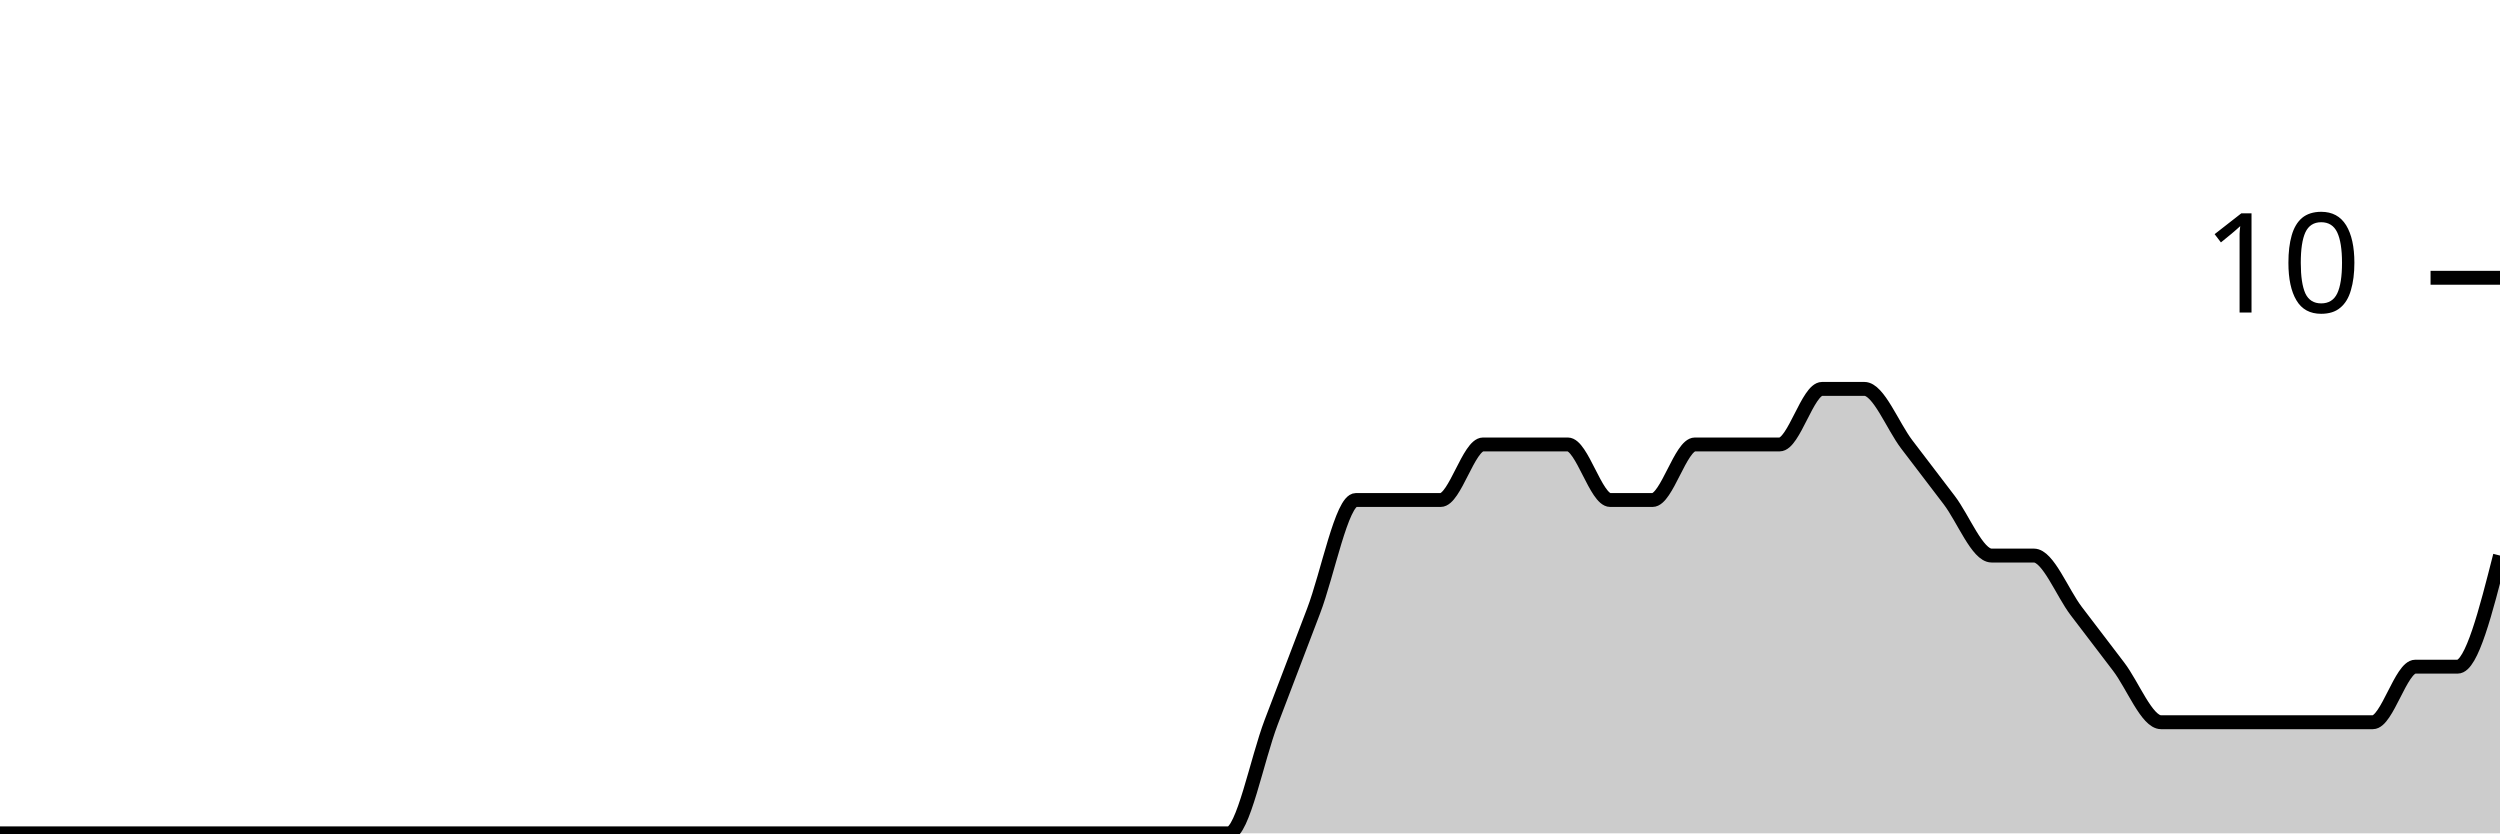
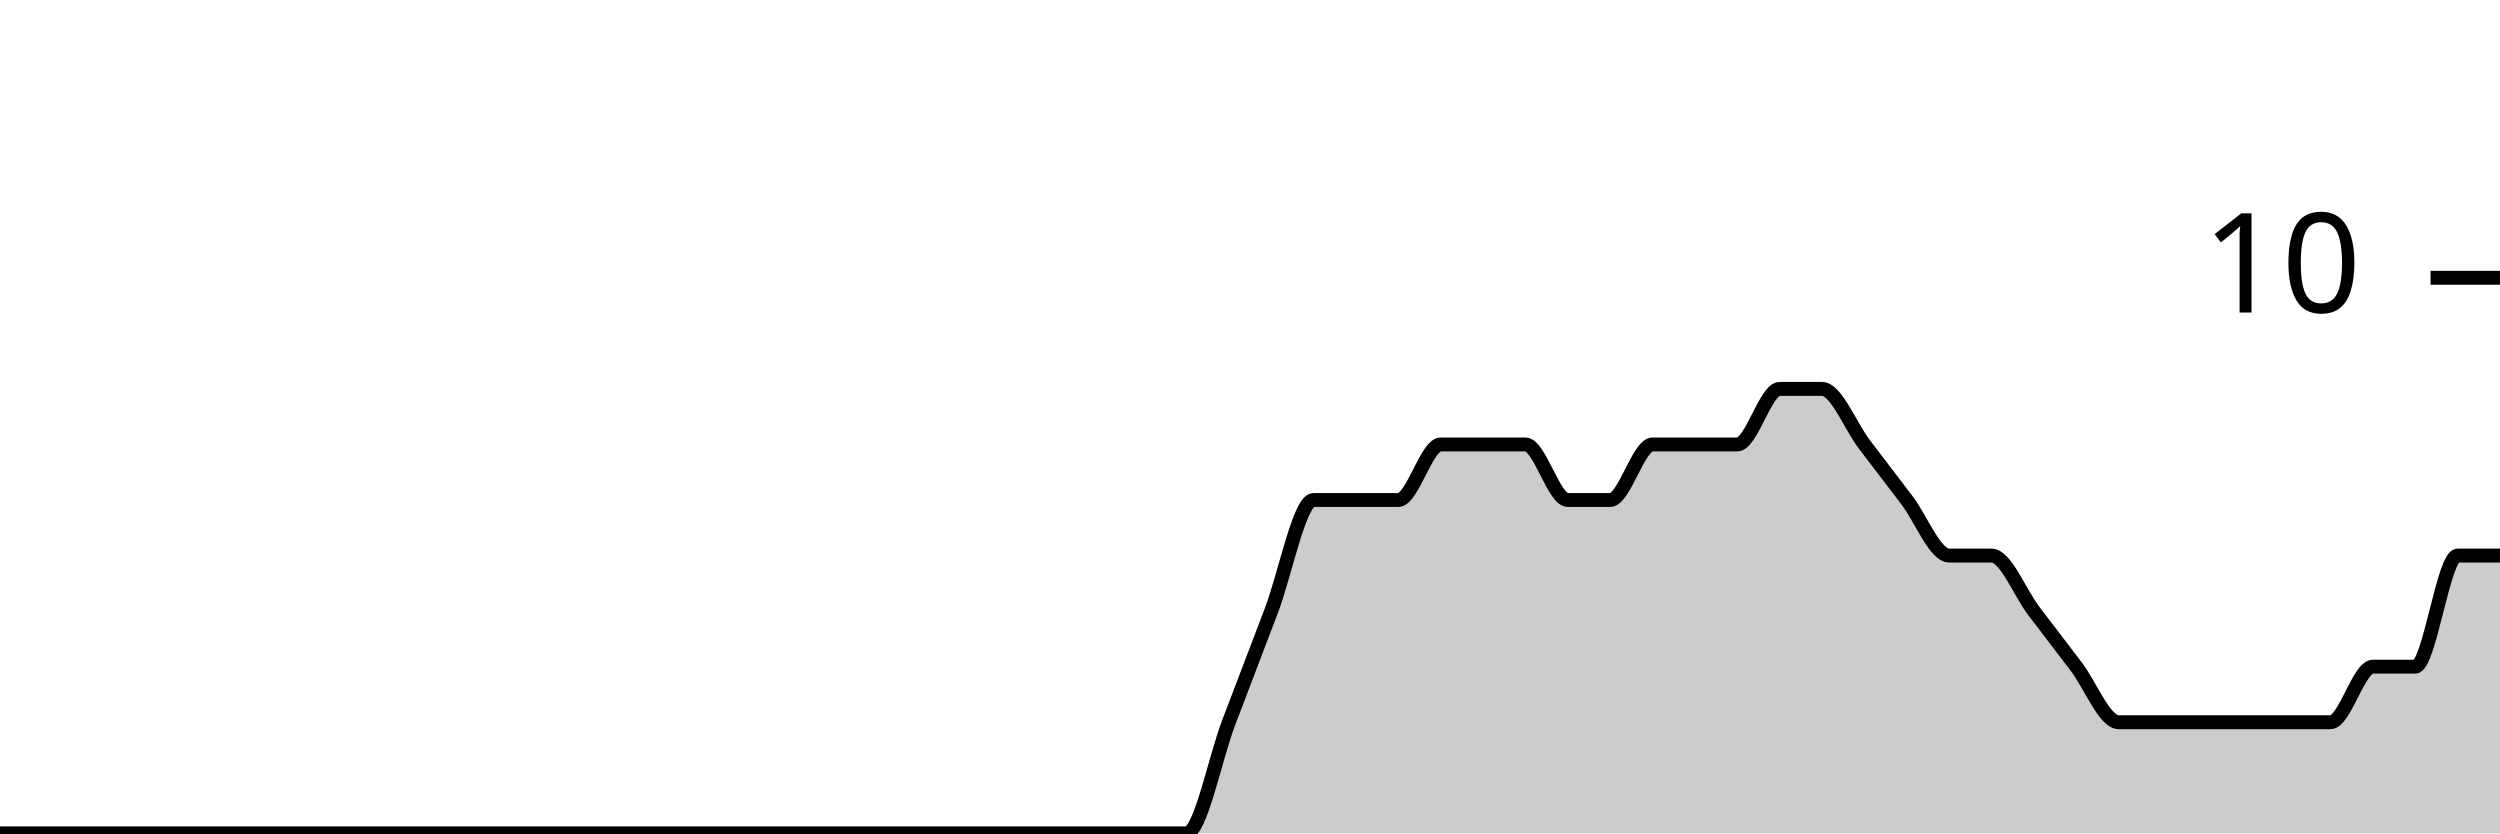
<svg xmlns="http://www.w3.org/2000/svg" viewBox="0 0 180 60">
  <g transform="translate(0,20)">
-     <path class="area" fill="rgba(0, 0, 0, 0.2)" d="M0,40C1.017,40,2.034,40,3.051,40C4.068,40,5.085,40,6.102,40C7.119,40,8.136,40,9.153,40C10.169,40,11.186,40,12.203,40C13.22,40,14.237,40,15.254,40C16.271,40,17.288,40,18.305,40C19.322,40,20.339,40,21.356,40C22.373,40,23.39,40,24.407,40C25.424,40,26.441,40,27.458,40C28.475,40,29.492,40,30.508,40C31.525,40,32.542,40,33.559,40C34.576,40,35.593,40,36.61,40C37.627,40,38.644,40,39.661,40C40.678,40,41.695,40,42.712,40C43.729,40,44.746,40,45.763,40C46.78,40,47.797,40,48.814,40C49.831,40,50.847,40,51.864,40C52.881,40,53.898,40,54.915,40C55.932,40,56.949,40,57.966,40C58.983,40,60,40,61.017,40C62.034,40,63.051,40,64.068,40C65.085,40,66.102,40,67.119,40C68.136,40,69.153,40,70.169,40C71.186,40,72.203,40,73.22,40C74.237,40,75.254,40,76.271,40C77.288,40,78.305,40,79.322,40C80.339,40,81.356,40,82.373,40C83.39,40,84.407,40,85.424,40C86.441,40,87.458,40,88.475,40C89.492,40,90.508,34.667,91.525,32C92.542,29.333,93.559,26.667,94.576,24C95.593,21.333,96.61,16,97.627,16C98.644,16,99.661,16,100.678,16C101.695,16,102.712,16,103.729,16C104.746,16,105.763,12,106.78,12C107.797,12,108.814,12,109.831,12C110.847,12,111.864,12,112.881,12C113.898,12,114.915,16,115.932,16C116.949,16,117.966,16,118.983,16C120,16,121.017,12,122.034,12C123.051,12,124.068,12,125.085,12C126.102,12,127.119,12,128.136,12C129.153,12,130.169,8,131.186,8C132.203,8,133.22,8,134.237,8C135.254,8,136.271,10.667,137.288,12C138.305,13.333,139.322,14.667,140.339,16C141.356,17.333,142.373,20,143.39,20C144.407,20,145.424,20,146.441,20C147.458,20,148.475,22.667,149.492,24C150.508,25.333,151.525,26.667,152.542,28C153.559,29.333,154.576,32,155.593,32C156.61,32,157.627,32,158.644,32C159.661,32,160.678,32,161.695,32C162.712,32,163.729,32,164.746,32C165.763,32,166.78,32,167.797,32C168.814,32,169.831,32,170.847,32C171.864,32,172.881,28,173.898,28C174.915,28,175.932,28,176.949,28C177.966,28,178.983,24,180,20L180,40C178.983,40,177.966,40,176.949,40C175.932,40,174.915,40,173.898,40C172.881,40,171.864,40,170.847,40C169.831,40,168.814,40,167.797,40C166.78,40,165.763,40,164.746,40C163.729,40,162.712,40,161.695,40C160.678,40,159.661,40,158.644,40C157.627,40,156.61,40,155.593,40C154.576,40,153.559,40,152.542,40C151.525,40,150.508,40,149.492,40C148.475,40,147.458,40,146.441,40C145.424,40,144.407,40,143.39,40C142.373,40,141.356,40,140.339,40C139.322,40,138.305,40,137.288,40C136.271,40,135.254,40,134.237,40C133.22,40,132.203,40,131.186,40C130.169,40,129.153,40,128.136,40C127.119,40,126.102,40,125.085,40C124.068,40,123.051,40,122.034,40C121.017,40,120,40,118.983,40C117.966,40,116.949,40,115.932,40C114.915,40,113.898,40,112.881,40C111.864,40,110.847,40,109.831,40C108.814,40,107.797,40,106.78,40C105.763,40,104.746,40,103.729,40C102.712,40,101.695,40,100.678,40C99.661,40,98.644,40,97.627,40C96.61,40,95.593,40,94.576,40C93.559,40,92.542,40,91.525,40C90.508,40,89.492,40,88.475,40C87.458,40,86.441,40,85.424,40C84.407,40,83.39,40,82.373,40C81.356,40,80.339,40,79.322,40C78.305,40,77.288,40,76.271,40C75.254,40,74.237,40,73.22,40C72.203,40,71.186,40,70.169,40C69.153,40,68.136,40,67.119,40C66.102,40,65.085,40,64.068,40C63.051,40,62.034,40,61.017,40C60,40,58.983,40,57.966,40C56.949,40,55.932,40,54.915,40C53.898,40,52.881,40,51.864,40C50.847,40,49.831,40,48.814,40C47.797,40,46.78,40,45.763,40C44.746,40,43.729,40,42.712,40C41.695,40,40.678,40,39.661,40C38.644,40,37.627,40,36.61,40C35.593,40,34.576,40,33.559,40C32.542,40,31.525,40,30.508,40C29.492,40,28.475,40,27.458,40C26.441,40,25.424,40,24.407,40C23.39,40,22.373,40,21.356,40C20.339,40,19.322,40,18.305,40C17.288,40,16.271,40,15.254,40C14.237,40,13.22,40,12.203,40C11.186,40,10.169,40,9.153,40C8.136,40,7.119,40,6.102,40C5.085,40,4.068,40,3.051,40C2.034,40,1.017,40,0,40Z" />
-     <path class="line" stroke="black" fill="none" d="M0,40C1.017,40,2.034,40,3.051,40C4.068,40,5.085,40,6.102,40C7.119,40,8.136,40,9.153,40C10.169,40,11.186,40,12.203,40C13.22,40,14.237,40,15.254,40C16.271,40,17.288,40,18.305,40C19.322,40,20.339,40,21.356,40C22.373,40,23.39,40,24.407,40C25.424,40,26.441,40,27.458,40C28.475,40,29.492,40,30.508,40C31.525,40,32.542,40,33.559,40C34.576,40,35.593,40,36.61,40C37.627,40,38.644,40,39.661,40C40.678,40,41.695,40,42.712,40C43.729,40,44.746,40,45.763,40C46.78,40,47.797,40,48.814,40C49.831,40,50.847,40,51.864,40C52.881,40,53.898,40,54.915,40C55.932,40,56.949,40,57.966,40C58.983,40,60,40,61.017,40C62.034,40,63.051,40,64.068,40C65.085,40,66.102,40,67.119,40C68.136,40,69.153,40,70.169,40C71.186,40,72.203,40,73.22,40C74.237,40,75.254,40,76.271,40C77.288,40,78.305,40,79.322,40C80.339,40,81.356,40,82.373,40C83.39,40,84.407,40,85.424,40C86.441,40,87.458,40,88.475,40C89.492,40,90.508,34.667,91.525,32C92.542,29.333,93.559,26.667,94.576,24C95.593,21.333,96.61,16,97.627,16C98.644,16,99.661,16,100.678,16C101.695,16,102.712,16,103.729,16C104.746,16,105.763,12,106.78,12C107.797,12,108.814,12,109.831,12C110.847,12,111.864,12,112.881,12C113.898,12,114.915,16,115.932,16C116.949,16,117.966,16,118.983,16C120,16,121.017,12,122.034,12C123.051,12,124.068,12,125.085,12C126.102,12,127.119,12,128.136,12C129.153,12,130.169,8,131.186,8C132.203,8,133.22,8,134.237,8C135.254,8,136.271,10.667,137.288,12C138.305,13.333,139.322,14.667,140.339,16C141.356,17.333,142.373,20,143.39,20C144.407,20,145.424,20,146.441,20C147.458,20,148.475,22.667,149.492,24C150.508,25.333,151.525,26.667,152.542,28C153.559,29.333,154.576,32,155.593,32C156.61,32,157.627,32,158.644,32C159.661,32,160.678,32,161.695,32C162.712,32,163.729,32,164.746,32C165.763,32,166.78,32,167.797,32C168.814,32,169.831,32,170.847,32C171.864,32,172.881,28,173.898,28C174.915,28,175.932,28,176.949,28C177.966,28,178.983,24,180,20" />
+     <path class="area" fill="rgba(0, 0, 0, 0.2)" d="M0,40C1.017,40,2.034,40,3.051,40C4.068,40,5.085,40,6.102,40C7.119,40,8.136,40,9.153,40C10.169,40,11.186,40,12.203,40C13.22,40,14.237,40,15.254,40C16.271,40,17.288,40,18.305,40C19.322,40,20.339,40,21.356,40C22.373,40,23.39,40,24.407,40C25.424,40,26.441,40,27.458,40C28.475,40,29.492,40,30.508,40C31.525,40,32.542,40,33.559,40C34.576,40,35.593,40,36.61,40C37.627,40,38.644,40,39.661,40C40.678,40,41.695,40,42.712,40C43.729,40,44.746,40,45.763,40C46.78,40,47.797,40,48.814,40C49.831,40,50.847,40,51.864,40C52.881,40,53.898,40,54.915,40C55.932,40,56.949,40,57.966,40C58.983,40,60,40,61.017,40C62.034,40,63.051,40,64.068,40C65.085,40,66.102,40,67.119,40C68.136,40,69.153,40,70.169,40C71.186,40,72.203,40,73.22,40C74.237,40,75.254,40,76.271,40C77.288,40,78.305,40,79.322,40C80.339,40,81.356,40,82.373,40C83.39,40,84.407,40,85.424,40C86.441,40,87.458,34.667,88.475,32C89.492,29.333,90.508,26.667,91.525,24C92.542,21.333,93.559,16,94.576,16C95.593,16,96.61,16,97.627,16C98.644,16,99.661,16,100.678,16C101.695,16,102.712,12,103.729,12C104.746,12,105.763,12,106.78,12C107.797,12,108.814,12,109.831,12C110.847,12,111.864,16,112.881,16C113.898,16,114.915,16,115.932,16C116.949,16,117.966,12,118.983,12C120,12,121.017,12,122.034,12C123.051,12,124.068,12,125.085,12C126.102,12,127.119,8,128.136,8C129.153,8,130.169,8,131.186,8C132.203,8,133.22,10.667,134.237,12C135.254,13.333,136.271,14.667,137.288,16C138.305,17.333,139.322,20,140.339,20C141.356,20,142.373,20,143.39,20C144.407,20,145.424,22.667,146.441,24C147.458,25.333,148.475,26.667,149.492,28C150.508,29.333,151.525,32,152.542,32C153.559,32,154.576,32,155.593,32C156.61,32,157.627,32,158.644,32C159.661,32,160.678,32,161.695,32C162.712,32,163.729,32,164.746,32C165.763,32,166.78,32,167.797,32C168.814,32,169.831,28,170.847,28C171.864,28,172.881,28,173.898,28C174.915,28,175.932,20,176.949,20C177.966,20,178.983,20,180,20L180,40C178.983,40,177.966,40,176.949,40C175.932,40,174.915,40,173.898,40C172.881,40,171.864,40,170.847,40C169.831,40,168.814,40,167.797,40C166.78,40,165.763,40,164.746,40C163.729,40,162.712,40,161.695,40C160.678,40,159.661,40,158.644,40C157.627,40,156.61,40,155.593,40C154.576,40,153.559,40,152.542,40C151.525,40,150.508,40,149.492,40C148.475,40,147.458,40,146.441,40C145.424,40,144.407,40,143.39,40C142.373,40,141.356,40,140.339,40C139.322,40,138.305,40,137.288,40C136.271,40,135.254,40,134.237,40C133.22,40,132.203,40,131.186,40C130.169,40,129.153,40,128.136,40C127.119,40,126.102,40,125.085,40C124.068,40,123.051,40,122.034,40C121.017,40,120,40,118.983,40C117.966,40,116.949,40,115.932,40C114.915,40,113.898,40,112.881,40C111.864,40,110.847,40,109.831,40C108.814,40,107.797,40,106.78,40C105.763,40,104.746,40,103.729,40C102.712,40,101.695,40,100.678,40C99.661,40,98.644,40,97.627,40C96.61,40,95.593,40,94.576,40C93.559,40,92.542,40,91.525,40C90.508,40,89.492,40,88.475,40C87.458,40,86.441,40,85.424,40C84.407,40,83.39,40,82.373,40C81.356,40,80.339,40,79.322,40C78.305,40,77.288,40,76.271,40C75.254,40,74.237,40,73.22,40C72.203,40,71.186,40,70.169,40C69.153,40,68.136,40,67.119,40C66.102,40,65.085,40,64.068,40C63.051,40,62.034,40,61.017,40C60,40,58.983,40,57.966,40C56.949,40,55.932,40,54.915,40C53.898,40,52.881,40,51.864,40C50.847,40,49.831,40,48.814,40C47.797,40,46.78,40,45.763,40C44.746,40,43.729,40,42.712,40C41.695,40,40.678,40,39.661,40C38.644,40,37.627,40,36.61,40C35.593,40,34.576,40,33.559,40C32.542,40,31.525,40,30.508,40C29.492,40,28.475,40,27.458,40C26.441,40,25.424,40,24.407,40C23.39,40,22.373,40,21.356,40C20.339,40,19.322,40,18.305,40C17.288,40,16.271,40,15.254,40C14.237,40,13.22,40,12.203,40C11.186,40,10.169,40,9.153,40C8.136,40,7.119,40,6.102,40C5.085,40,4.068,40,3.051,40C2.034,40,1.017,40,0,40Z" />
+     <path class="line" stroke="black" fill="none" d="M0,40C1.017,40,2.034,40,3.051,40C4.068,40,5.085,40,6.102,40C7.119,40,8.136,40,9.153,40C10.169,40,11.186,40,12.203,40C13.22,40,14.237,40,15.254,40C16.271,40,17.288,40,18.305,40C19.322,40,20.339,40,21.356,40C22.373,40,23.39,40,24.407,40C25.424,40,26.441,40,27.458,40C28.475,40,29.492,40,30.508,40C31.525,40,32.542,40,33.559,40C34.576,40,35.593,40,36.61,40C37.627,40,38.644,40,39.661,40C40.678,40,41.695,40,42.712,40C43.729,40,44.746,40,45.763,40C46.78,40,47.797,40,48.814,40C49.831,40,50.847,40,51.864,40C52.881,40,53.898,40,54.915,40C55.932,40,56.949,40,57.966,40C58.983,40,60,40,61.017,40C62.034,40,63.051,40,64.068,40C65.085,40,66.102,40,67.119,40C68.136,40,69.153,40,70.169,40C71.186,40,72.203,40,73.22,40C74.237,40,75.254,40,76.271,40C77.288,40,78.305,40,79.322,40C80.339,40,81.356,40,82.373,40C83.39,40,84.407,40,85.424,40C86.441,40,87.458,34.667,88.475,32C89.492,29.333,90.508,26.667,91.525,24C92.542,21.333,93.559,16,94.576,16C95.593,16,96.61,16,97.627,16C98.644,16,99.661,16,100.678,16C101.695,16,102.712,12,103.729,12C104.746,12,105.763,12,106.78,12C107.797,12,108.814,12,109.831,12C110.847,12,111.864,16,112.881,16C113.898,16,114.915,16,115.932,16C116.949,16,117.966,12,118.983,12C120,12,121.017,12,122.034,12C123.051,12,124.068,12,125.085,12C126.102,12,127.119,8,128.136,8C129.153,8,130.169,8,131.186,8C132.203,8,133.22,10.667,134.237,12C135.254,13.333,136.271,14.667,137.288,16C138.305,17.333,139.322,20,140.339,20C141.356,20,142.373,20,143.39,20C144.407,20,145.424,22.667,146.441,24C147.458,25.333,148.475,26.667,149.492,28C150.508,29.333,151.525,32,152.542,32C153.559,32,154.576,32,155.593,32C156.61,32,157.627,32,158.644,32C159.661,32,160.678,32,161.695,32C162.712,32,163.729,32,164.746,32C165.763,32,166.78,32,167.797,32C168.814,32,169.831,28,170.847,28C171.864,28,172.881,28,173.898,28C174.915,28,175.932,20,176.949,20C177.966,20,178.983,20,180,20" />
    <path class="axis-ceiling" stroke-width="1" stroke="black" fill="none" d="M175,0L180,0" />
    <text class="axis-ceiling-label" font-family="sans-serif" text-anchor="end" font-size="10px" x="170" y="2.5">10</text>
  </g>
</svg>
